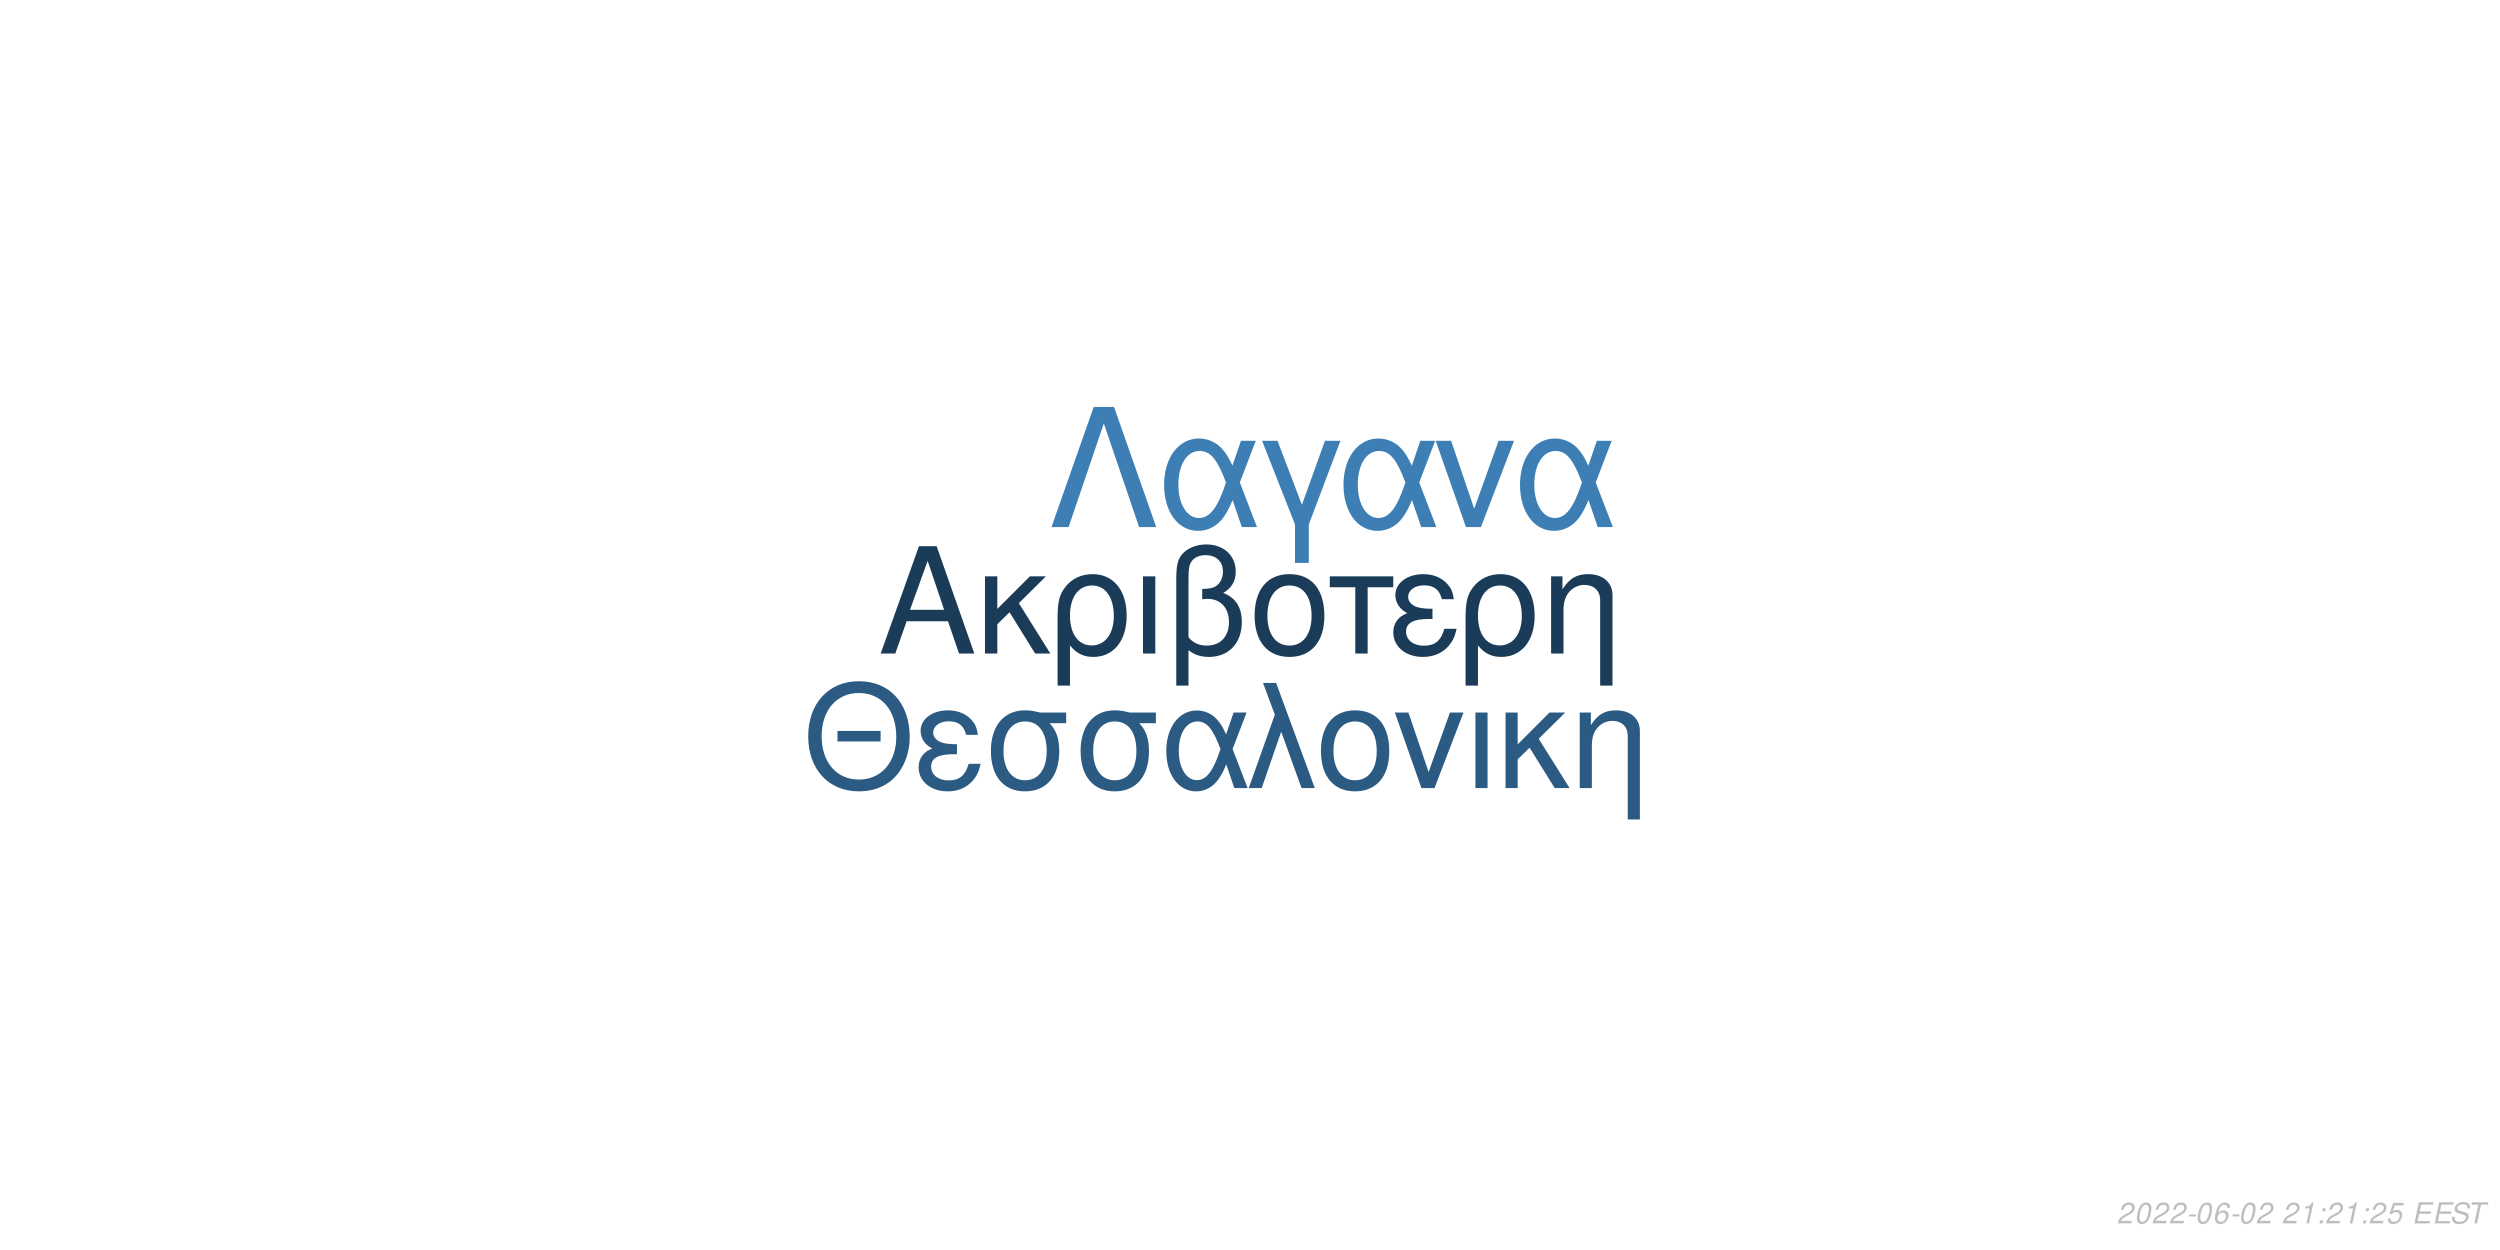
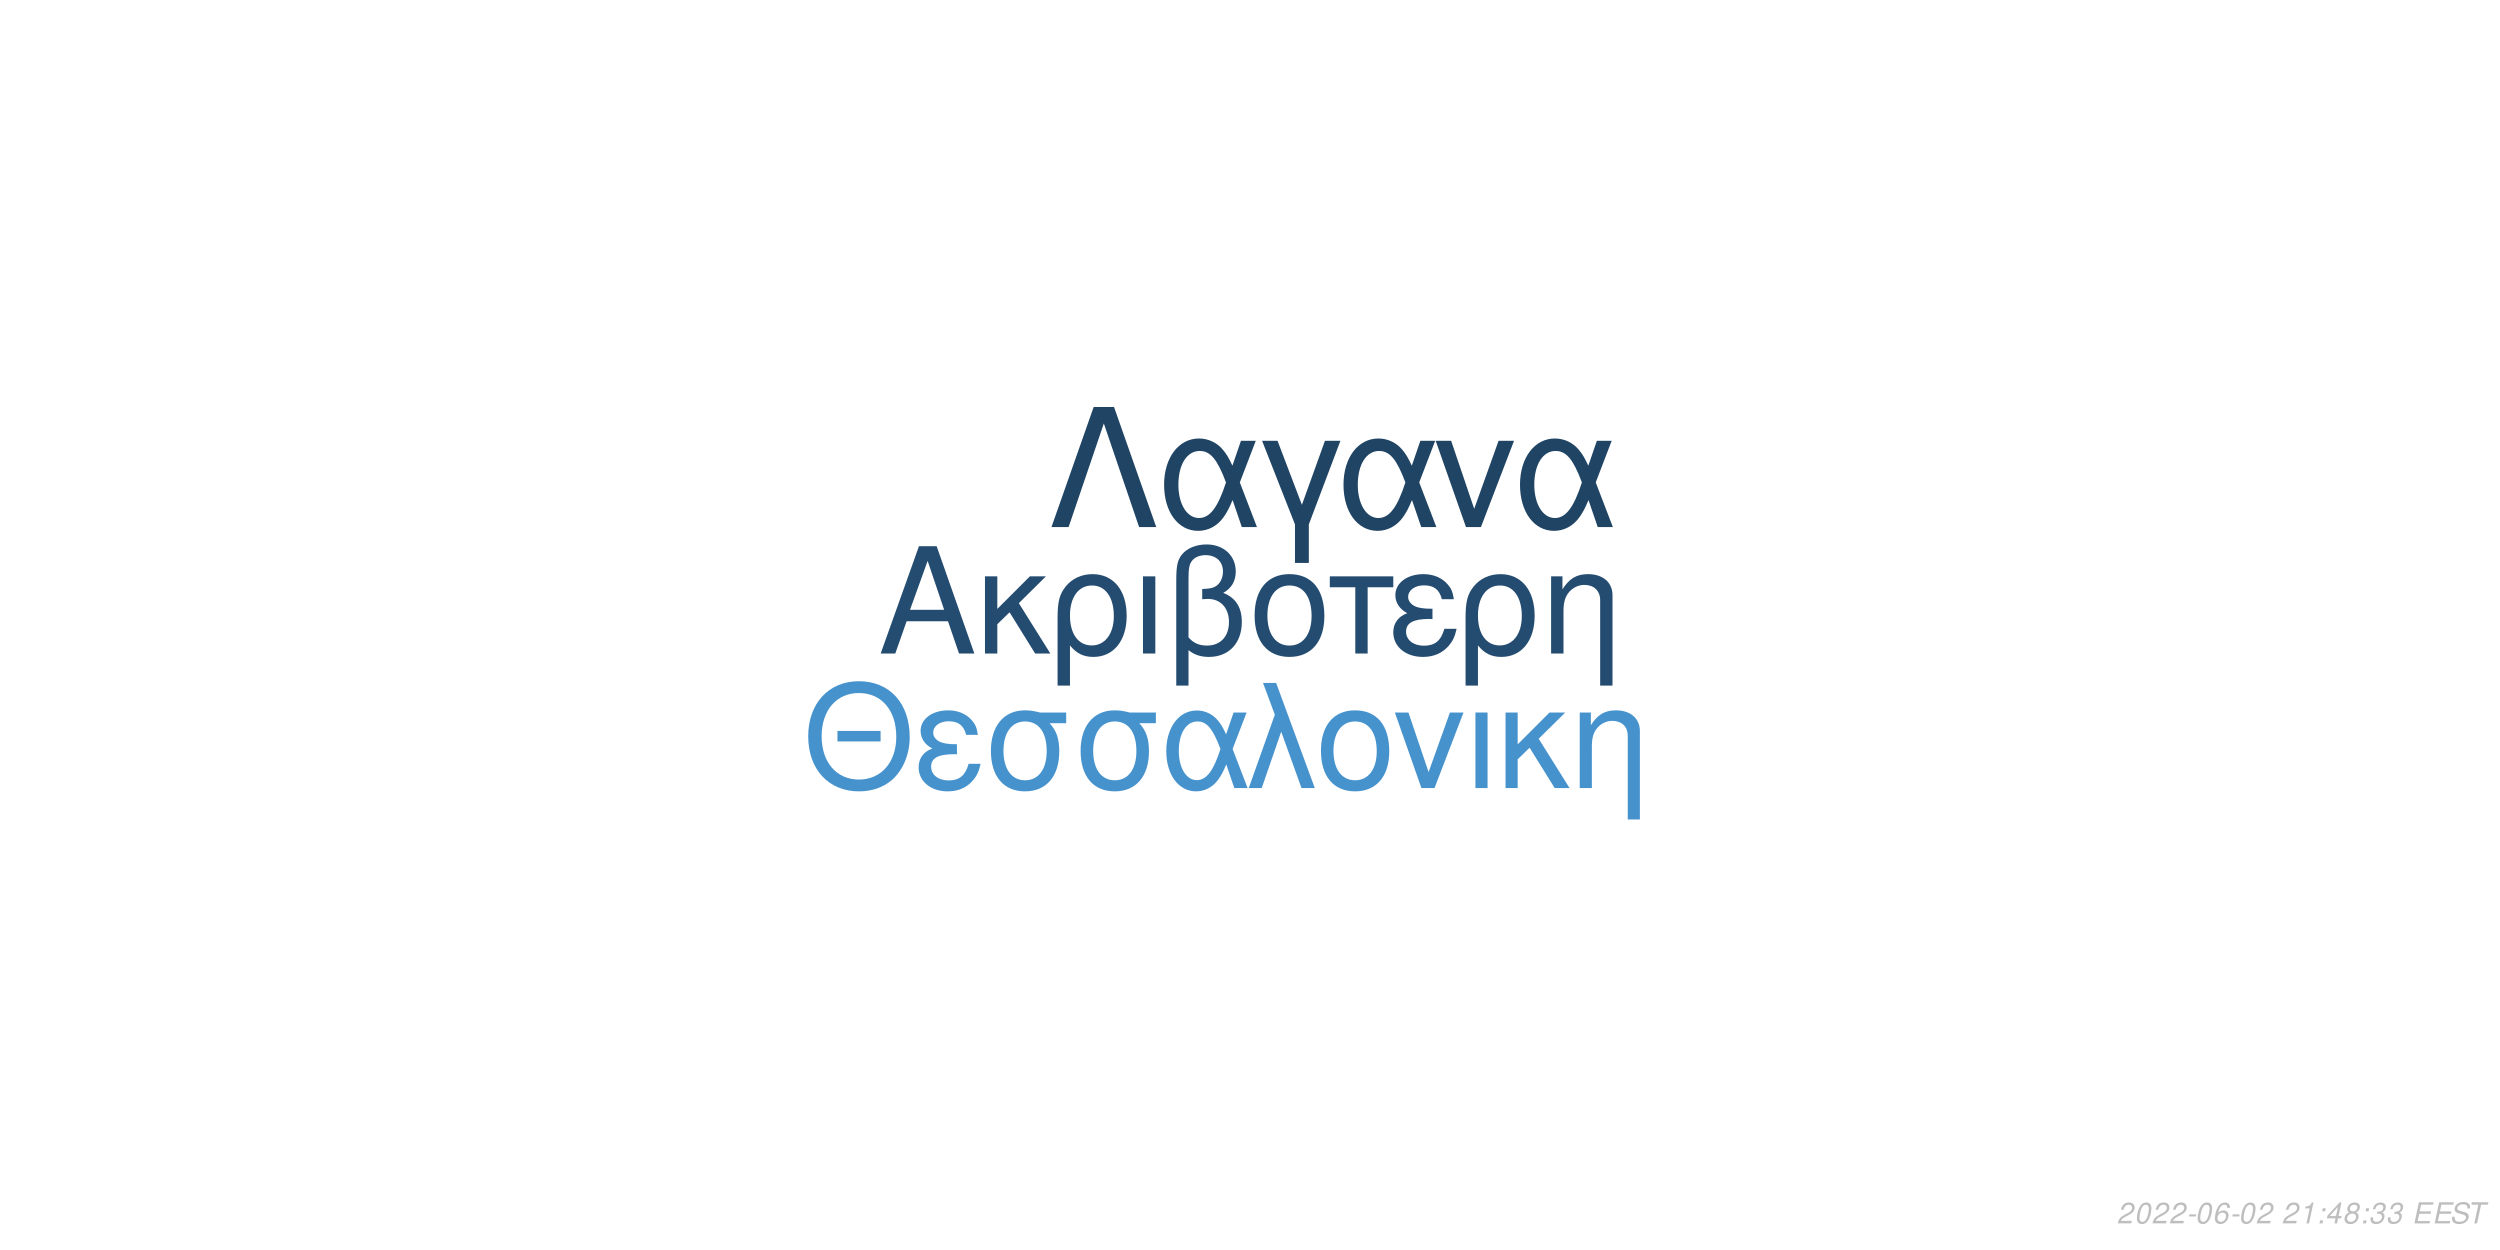
<svg xmlns="http://www.w3.org/2000/svg" xmlns:xlink="http://www.w3.org/1999/xlink" width="864pt" height="432pt" viewBox="0 0 864 432" version="1.1">
  <defs>
    <g>
      <symbol overflow="visible" id="glyph0-0">
        <path style="stroke:none;" d="" />
      </symbol>
      <symbol overflow="visible" id="glyph0-1">
        <path style="stroke:none;" d="M 24.125 -11.141 L 27.938 0 L 33.234 0 L 20.203 -37.094 L 14.094 -37.094 L 0.859 0 L 5.906 0 L 9.828 -11.141 Z M 22.797 -15.109 L 11 -15.109 L 17.094 -32.016 Z M 22.797 -15.109 " />
      </symbol>
      <symbol overflow="visible" id="glyph0-2">
        <path style="stroke:none;" d="M 7.172 -15.422 L 7.172 -26.672 L 2.906 -26.672 L 2.906 0 L 7.172 0 L 7.172 -10.125 L 11.406 -14.25 L 20.25 0 L 25.5 0 L 14.609 -17.406 L 23.969 -26.672 L 18.422 -26.672 Z M 7.172 -15.422 " />
      </symbol>
      <symbol overflow="visible" id="glyph0-3">
        <path style="stroke:none;" d="M 3 11.094 L 7.281 11.094 L 7.281 -2.797 C 9.516 -0.047 11.953 1.172 15.375 1.172 C 22.344 1.172 26.875 -4.422 26.875 -13.031 C 26.875 -21.891 22.297 -27.438 15.062 -27.438 C 11.297 -27.438 7.984 -25.906 5.797 -23.156 C 3.672 -20.516 3 -17.969 3 -12.359 Z M 14.906 -23.516 C 19.547 -23.516 22.438 -19.438 22.438 -12.922 C 22.438 -6.812 19.391 -2.797 14.812 -2.797 C 10.172 -2.797 7.281 -6.766 7.281 -13.125 C 7.281 -19.484 10.234 -23.516 14.906 -23.516 Z M 14.906 -23.516 " />
      </symbol>
      <symbol overflow="visible" id="glyph0-4">
        <path style="stroke:none;" d="M 3.516 0 L 7.781 0 L 7.781 -26.672 L 3.516 -26.672 Z M 3.516 0 " />
      </symbol>
      <symbol overflow="visible" id="glyph0-5">
        <path style="stroke:none;" d="M 4.016 11.094 L 8.25 11.094 L 8.25 -1.172 C 10.172 0.406 12.422 1.172 15.312 1.172 C 22.188 1.172 26.672 -3.609 26.672 -10.891 C 26.672 -15.984 24.578 -19.234 20.25 -20.969 C 23.109 -22.547 24.578 -25.031 24.578 -28.344 C 24.578 -33.844 20.406 -37.703 14.453 -37.703 C 10.938 -37.703 7.734 -36.391 6 -34.25 C 4.484 -32.422 4.016 -30.328 4.016 -25.391 Z M 8.25 -25.656 C 8.25 -29.359 8.5 -30.844 9.469 -32.062 C 10.375 -33.281 12.156 -34 14.094 -34 C 17.812 -34 20.156 -31.812 20.156 -28.297 C 20.156 -25.953 18.984 -23.812 17.297 -23.047 C 16.281 -22.547 15.469 -22.438 12.984 -22.297 L 12.984 -18.781 C 13.734 -18.828 14.344 -18.875 14.969 -18.875 C 19.344 -18.875 22.234 -15.719 22.234 -10.891 C 22.234 -5.906 19.281 -2.75 14.656 -2.75 C 11.953 -2.75 9.922 -3.609 8.25 -5.594 Z M 8.25 -25.656 " />
      </symbol>
      <symbol overflow="visible" id="glyph0-6">
        <path style="stroke:none;" d="M 14.094 -27.438 C 6.562 -27.438 2.094 -22.094 2.094 -13.125 C 2.094 -4.125 6.562 1.172 14.141 1.172 C 21.672 1.172 26.203 -4.172 26.203 -12.922 C 26.203 -22.188 21.828 -27.438 14.094 -27.438 Z M 14.141 -23.516 C 18.938 -23.516 21.781 -19.594 21.781 -12.984 C 21.781 -6.672 18.828 -2.75 14.141 -2.75 C 9.422 -2.75 6.516 -6.672 6.516 -13.125 C 6.516 -19.594 9.422 -23.516 14.141 -23.516 Z M 14.141 -23.516 " />
      </symbol>
      <symbol overflow="visible" id="glyph0-7">
        <path style="stroke:none;" d="M 7.891 0 L 12.156 0 L 12.156 -22.906 L 21.016 -22.906 L 21.016 -26.672 L -0.922 -26.672 L -0.922 -22.906 L 7.891 -22.906 Z M 7.891 0 " />
      </symbol>
      <symbol overflow="visible" id="glyph0-8">
        <path style="stroke:none;" d="M 14.562 -15.469 C 11.344 -15.469 9.562 -15.781 8.297 -16.438 C 6.922 -17.203 6.156 -18.328 6.156 -19.547 C 6.156 -21.891 8.453 -23.562 11.656 -23.562 C 15.062 -23.562 16.953 -22.094 17.812 -18.781 L 21.938 -18.781 C 21.578 -21.266 21.062 -22.5 19.797 -23.922 C 17.812 -26.203 14.906 -27.438 11.453 -27.438 C 5.797 -27.438 1.734 -24.375 1.734 -20.203 C 1.734 -17.609 3.156 -15.375 5.859 -13.938 C 2.797 -12.875 1.016 -10.484 1.016 -7.328 C 1.016 -2.391 5.297 1.172 11.25 1.172 C 14.969 1.172 17.906 -0.109 20.156 -2.641 C 21.578 -4.328 22.297 -5.797 22.906 -8.547 L 18.672 -8.547 C 17.5 -4.422 15.422 -2.703 11.609 -2.703 C 7.938 -2.703 5.438 -4.688 5.438 -7.578 C 5.438 -10.578 7.938 -11.953 13.484 -11.953 C 13.641 -11.953 14.094 -11.953 14.562 -11.906 Z M 14.562 -15.469 " />
      </symbol>
      <symbol overflow="visible" id="glyph0-9">
        <path style="stroke:none;" d="M 3.562 -26.672 L 3.562 0 L 7.844 0 L 7.844 -14.703 C 7.844 -17.906 8.5 -19.891 10.031 -21.531 C 11.406 -22.953 13.188 -23.719 15.062 -23.719 C 18.375 -23.719 20.516 -21.672 20.516 -18.469 L 20.516 11.094 L 24.781 11.094 L 24.781 -20.156 C 24.781 -24.578 21.469 -27.438 16.328 -27.438 C 12.359 -27.438 9.828 -25.906 7.484 -22.188 L 7.484 -26.672 Z M 3.562 -26.672 " />
      </symbol>
      <symbol overflow="visible" id="glyph1-0">
        <path style="stroke:none;" d="" />
      </symbol>
      <symbol overflow="visible" id="glyph1-1">
        <path style="stroke:none;" d="M 26.859 -19.734 L 11.953 -19.734 L 11.953 -16.094 L 26.859 -16.094 Z M 19.328 -36.922 C 8.922 -36.922 1.844 -29.25 1.844 -17.891 C 1.844 -6.484 8.875 1.141 19.391 1.141 C 23.812 1.141 27.703 -0.203 30.641 -2.688 C 34.578 -6.031 36.922 -11.656 36.922 -17.594 C 36.922 -29.297 30 -36.922 19.328 -36.922 Z M 19.328 -32.844 C 27.203 -32.844 32.281 -26.906 32.281 -17.688 C 32.281 -8.922 27.062 -2.938 19.391 -2.938 C 11.609 -2.938 6.484 -8.922 6.484 -17.891 C 6.484 -26.859 11.609 -32.844 19.328 -32.844 Z M 19.328 -32.844 " />
      </symbol>
      <symbol overflow="visible" id="glyph1-2">
        <path style="stroke:none;" d="M 14.25 -15.141 C 11.109 -15.141 9.375 -15.453 8.125 -16.094 C 6.781 -16.844 6.031 -17.938 6.031 -19.141 C 6.031 -21.422 8.266 -23.078 11.406 -23.078 C 14.75 -23.078 16.594 -21.625 17.438 -18.391 L 21.469 -18.391 C 21.125 -20.828 20.625 -22.031 19.391 -23.422 C 17.438 -25.656 14.594 -26.859 11.219 -26.859 C 5.688 -26.859 1.688 -23.875 1.688 -19.781 C 1.688 -17.234 3.094 -15.047 5.734 -13.656 C 2.734 -12.609 1 -10.266 1 -7.172 C 1 -2.344 5.188 1.141 11.016 1.141 C 14.656 1.141 17.547 -0.094 19.734 -2.594 C 21.125 -4.234 21.828 -5.688 22.422 -8.375 L 18.281 -8.375 C 17.141 -4.328 15.094 -2.641 11.359 -2.641 C 7.766 -2.641 5.328 -4.578 5.328 -7.422 C 5.328 -10.359 7.766 -11.703 13.203 -11.703 C 13.359 -11.703 13.797 -11.703 14.25 -11.656 Z M 14.25 -15.141 " />
      </symbol>
      <symbol overflow="visible" id="glyph1-3">
        <path style="stroke:none;" d="M 29 -26.109 L 19.938 -26.109 C 17.594 -26.703 16.438 -26.859 14.703 -26.859 C 7.469 -26.859 2.984 -21.469 2.984 -12.859 C 2.984 -4.031 7.375 1.141 14.797 1.141 C 22.172 1.141 26.609 -4.078 26.609 -12.656 C 26.609 -17.047 25.656 -19.828 23.266 -22.422 L 29 -22.422 Z M 14.797 -23.016 C 19.531 -23.016 22.266 -19.234 22.266 -12.75 C 22.266 -6.531 19.438 -2.688 14.797 -2.688 C 10.172 -2.688 7.328 -6.531 7.328 -12.859 C 7.328 -19.188 10.172 -23.016 14.797 -23.016 Z M 14.797 -23.016 " />
      </symbol>
      <symbol overflow="visible" id="glyph1-4">
        <path style="stroke:none;" d="M 29.344 -26.109 L 24.859 -26.109 L 22.266 -18.578 C 21.125 -21.031 20.484 -22.125 19.328 -23.469 C 17.547 -25.609 14.906 -26.812 12.156 -26.812 C 5.984 -26.812 1.594 -20.984 1.594 -12.812 C 1.594 -4.578 5.828 1.141 11.906 1.141 C 14.953 1.141 17.734 -0.344 19.625 -3.047 C 20.672 -4.531 21.281 -5.688 22.328 -8.172 L 25.109 0 L 29.703 0 L 24.516 -13.5 Z M 20.328 -13.5 C 17.891 -5.922 15.453 -2.734 12.156 -2.734 C 8.516 -2.734 5.922 -6.922 5.922 -12.812 C 5.922 -18.938 8.516 -23.016 12.359 -23.016 C 15.594 -23.016 17.688 -20.531 20.328 -13.5 Z M 20.328 -13.5 " />
      </symbol>
      <symbol overflow="visible" id="glyph1-5">
        <path style="stroke:none;" d="M 1.094 0 L 5.578 0 L 12.312 -19.484 L 19.328 0 L 23.922 0 L 10.562 -36.328 L 6.031 -36.328 L 10.109 -25.359 Z M 1.094 0 " />
      </symbol>
      <symbol overflow="visible" id="glyph1-6">
        <path style="stroke:none;" d="M 13.797 -26.859 C 6.422 -26.859 2.047 -21.625 2.047 -12.859 C 2.047 -4.031 6.422 1.141 13.859 1.141 C 21.234 1.141 25.656 -4.078 25.656 -12.656 C 25.656 -21.719 21.375 -26.859 13.797 -26.859 Z M 13.859 -23.016 C 18.531 -23.016 21.328 -19.188 21.328 -12.703 C 21.328 -6.531 18.438 -2.688 13.859 -2.688 C 9.219 -2.688 6.375 -6.531 6.375 -12.859 C 6.375 -19.188 9.219 -23.016 13.859 -23.016 Z M 13.859 -23.016 " />
      </symbol>
      <symbol overflow="visible" id="glyph1-7">
        <path style="stroke:none;" d="M 14.297 0 L 24.312 -26.109 L 19.625 -26.109 L 12.25 -5.531 L 5.281 -26.109 L 0.594 -26.109 L 9.766 0 Z M 14.297 0 " />
      </symbol>
      <symbol overflow="visible" id="glyph1-8">
        <path style="stroke:none;" d="M 3.438 0 L 7.625 0 L 7.625 -26.109 L 3.438 -26.109 Z M 3.438 0 " />
      </symbol>
      <symbol overflow="visible" id="glyph1-9">
        <path style="stroke:none;" d="M 7.031 -15.094 L 7.031 -26.109 L 2.844 -26.109 L 2.844 0 L 7.031 0 L 7.031 -9.922 L 11.156 -13.953 L 19.828 0 L 24.969 0 L 14.297 -17.047 L 23.469 -26.109 L 18.031 -26.109 Z M 7.031 -15.094 " />
      </symbol>
      <symbol overflow="visible" id="glyph1-10">
        <path style="stroke:none;" d="M 3.484 -26.109 L 3.484 0 L 7.672 0 L 7.672 -14.406 C 7.672 -17.547 8.328 -19.484 9.812 -21.078 C 11.156 -22.469 12.906 -23.219 14.75 -23.219 C 17.984 -23.219 20.078 -21.234 20.078 -18.094 L 20.078 10.859 L 24.266 10.859 L 24.266 -19.734 C 24.266 -24.062 21.031 -26.859 16 -26.859 C 12.109 -26.859 9.609 -25.359 7.328 -21.719 L 7.328 -26.109 Z M 3.484 -26.109 " />
      </symbol>
      <symbol overflow="visible" id="glyph2-0">
        <path style="stroke:none;" d="" />
      </symbol>
      <symbol overflow="visible" id="glyph2-1">
        <path style="stroke:none;" d="M 22.531 -41.484 L 15.484 -41.484 L 0.906 0 L 6.828 0 L 19 -35.797 L 31.188 0 L 37.109 0 Z M 22.531 -41.484 " />
      </symbol>
      <symbol overflow="visible" id="glyph2-2">
        <path style="stroke:none;" d="M 33.516 -29.812 L 28.391 -29.812 L 25.438 -21.219 C 24.125 -24.016 23.391 -25.266 22.078 -26.797 C 20.031 -29.25 17.016 -30.609 13.891 -30.609 C 6.828 -30.609 1.828 -23.953 1.828 -14.625 C 1.828 -5.234 6.656 1.312 13.594 1.312 C 17.078 1.312 20.266 -0.391 22.422 -3.469 C 23.609 -5.172 24.297 -6.484 25.5 -9.328 L 28.688 0 L 33.922 0 L 28 -15.422 Z M 23.219 -15.422 C 20.422 -6.766 17.641 -3.125 13.891 -3.125 C 9.734 -3.125 6.766 -7.906 6.766 -14.625 C 6.766 -21.625 9.734 -26.297 14.109 -26.297 C 17.812 -26.297 20.203 -23.453 23.219 -15.422 Z M 23.219 -15.422 " />
      </symbol>
      <symbol overflow="visible" id="glyph2-3">
        <path style="stroke:none;" d="M 12.062 12.406 L 16.844 12.406 L 16.844 -0.906 L 27.766 -29.812 L 22.422 -29.812 L 14.453 -7.688 L 6.031 -29.812 L 0.688 -29.812 L 12.062 -0.906 Z M 12.062 12.406 " />
      </symbol>
      <symbol overflow="visible" id="glyph2-4">
        <path style="stroke:none;" d="M 16.328 0 L 27.766 -29.812 L 22.422 -29.812 L 14 -6.312 L 6.031 -29.812 L 0.688 -29.812 L 11.156 0 Z M 16.328 0 " />
      </symbol>
      <symbol overflow="visible" id="glyph3-0">
        <path style="stroke:none;" d="" />
      </symbol>
      <symbol overflow="visible" id="glyph3-1">
        <path style="stroke:none;" d="M 5.234 -0.875 L 1.469 -0.875 C 1.641 -1.375 2.203 -1.891 3.109 -2.344 L 4.234 -2.938 C 5.562 -3.625 6.219 -4.469 6.219 -5.484 C 6.219 -5.938 6.062 -6.359 5.797 -6.656 C 5.469 -7.047 4.984 -7.234 4.312 -7.234 C 2.766 -7.234 1.891 -6.453 1.484 -4.734 L 2.375 -4.734 C 2.484 -5.188 2.609 -5.484 2.797 -5.75 C 3.094 -6.203 3.609 -6.453 4.188 -6.453 C 4.891 -6.453 5.344 -6.031 5.344 -5.375 C 5.344 -4.703 4.859 -4.094 4.016 -3.656 L 2.984 -3.125 C 1.234 -2.188 0.797 -1.656 0.344 -0.016 L 5.047 -0.016 Z M 5.234 -0.875 " />
      </symbol>
      <symbol overflow="visible" id="glyph3-2">
        <path style="stroke:none;" d="M 4.203 -7.234 C 3.375 -7.234 2.688 -6.812 2.125 -5.984 C 1.484 -5.047 0.984 -3.188 0.984 -1.734 C 0.984 -1.109 1.172 -0.562 1.484 -0.266 C 1.797 0.047 2.281 0.234 2.766 0.234 C 3.625 0.234 4.281 -0.156 4.859 -1.016 C 5.516 -1.953 6 -3.797 6 -5.266 C 6 -6.5 5.328 -7.234 4.203 -7.234 Z M 4.094 -6.453 C 4.734 -6.453 5.125 -5.984 5.125 -5.156 C 5.125 -4.203 4.781 -2.625 4.406 -1.812 C 3.984 -0.938 3.516 -0.547 2.875 -0.547 C 2.25 -0.547 1.875 -1.031 1.875 -1.828 C 1.875 -2.797 2.203 -4.344 2.594 -5.203 C 2.984 -6.047 3.453 -6.453 4.094 -6.453 Z M 4.094 -6.453 " />
      </symbol>
      <symbol overflow="visible" id="glyph3-3">
        <path style="stroke:none;" d="M 3.516 -3.125 L 1.125 -3.125 L 0.969 -2.406 L 3.359 -2.406 Z M 3.516 -3.125 " />
      </symbol>
      <symbol overflow="visible" id="glyph3-4">
        <path style="stroke:none;" d="M 6.125 -5.344 L 6.141 -5.625 C 6.141 -6.609 5.453 -7.234 4.391 -7.234 C 3.438 -7.234 2.641 -6.719 2.016 -5.703 C 1.422 -4.781 0.938 -2.953 0.938 -1.688 C 0.938 -0.516 1.688 0.234 2.859 0.234 C 3.703 0.234 4.438 -0.156 5 -0.875 C 5.406 -1.422 5.672 -2.156 5.672 -2.766 C 5.672 -3.812 4.969 -4.5 3.906 -4.5 C 3.234 -4.5 2.672 -4.234 2.094 -3.625 C 2.406 -5.375 3.234 -6.453 4.25 -6.453 C 4.703 -6.453 5.062 -6.234 5.172 -5.844 C 5.203 -5.719 5.234 -5.578 5.25 -5.344 Z M 3.656 -3.734 C 4.344 -3.734 4.797 -3.281 4.797 -2.625 C 4.797 -1.469 3.984 -0.547 2.984 -0.547 C 2.297 -0.547 1.812 -1.047 1.812 -1.766 C 1.812 -2.859 2.625 -3.734 3.656 -3.734 Z M 3.656 -3.734 " />
      </symbol>
      <symbol overflow="visible" id="glyph3-5">
        <path style="stroke:none;" d="" />
      </symbol>
      <symbol overflow="visible" id="glyph3-6">
        <path style="stroke:none;" d="M 3.703 -5.188 L 2.594 0 L 3.469 0 L 5.016 -7.234 L 4.438 -7.234 C 3.906 -6.156 3.688 -6.016 2.234 -5.812 L 2.109 -5.188 Z M 3.703 -5.188 " />
      </symbol>
      <symbol overflow="visible" id="glyph3-7">
        <path style="stroke:none;" d="M 2.359 -1.031 L 1.312 -1.031 L 1.094 0 L 2.141 0 Z M 3.266 -5.234 L 2.219 -5.234 L 2 -4.203 L 3.047 -4.203 Z M 3.266 -5.234 " />
      </symbol>
      <symbol overflow="visible" id="glyph3-8">
-         <path style="stroke:none;" d="M 6.297 -7.094 L 2.594 -7.094 L 1.234 -3.234 L 2.047 -3.234 C 2.656 -3.766 2.938 -3.906 3.531 -3.906 C 4.328 -3.906 4.797 -3.453 4.797 -2.688 C 4.797 -1.438 3.969 -0.547 2.828 -0.547 C 2.031 -0.547 1.609 -0.938 1.578 -1.734 L 0.703 -1.734 L 0.703 -1.516 C 0.703 -0.938 0.844 -0.547 1.188 -0.266 C 1.562 0.062 2.078 0.234 2.703 0.234 C 3.656 0.234 4.391 -0.156 4.984 -0.922 C 5.422 -1.5 5.672 -2.234 5.672 -2.953 C 5.672 -4 4.938 -4.672 3.812 -4.672 C 3.328 -4.672 2.906 -4.547 2.406 -4.234 L 3.109 -6.219 L 6.109 -6.219 Z M 6.297 -7.094 " />
+         <path style="stroke:none;" d="M 3.625 -1.75 L 3.266 0 L 4.141 0 L 4.516 -1.75 L 5.562 -1.75 L 5.734 -2.531 L 4.688 -2.531 L 5.688 -7.234 L 5.016 -7.234 L 0.844 -2.672 L 0.641 -1.75 Z M 3.797 -2.531 L 1.594 -2.531 L 4.469 -5.703 Z M 3.797 -2.531 " />
      </symbol>
      <symbol overflow="visible" id="glyph3-9">
+         <path style="stroke:none;" d="M 4.766 -3.797 C 5.078 -3.969 5.234 -4.078 5.438 -4.234 C 5.812 -4.594 6.062 -5.172 6.062 -5.734 C 6.062 -6.625 5.344 -7.234 4.266 -7.234 C 2.812 -7.234 1.703 -6.219 1.703 -4.875 C 1.703 -4.406 1.875 -4.125 2.359 -3.812 C 1.297 -3.312 0.75 -2.516 0.75 -1.469 C 0.75 -0.438 1.547 0.234 2.812 0.234 C 3.656 0.234 4.359 -0.094 4.938 -0.734 C 5.359 -1.234 5.609 -1.859 5.609 -2.438 C 5.609 -3.047 5.312 -3.516 4.766 -3.797 Z M 4.109 -6.453 C 4.797 -6.453 5.188 -6.125 5.188 -5.578 C 5.188 -5.266 5.062 -4.922 4.859 -4.672 C 4.562 -4.312 4.188 -4.156 3.656 -4.156 C 2.984 -4.156 2.594 -4.453 2.594 -4.984 C 2.594 -5.859 3.203 -6.453 4.109 -6.453 Z M 3.453 -3.406 C 4.234 -3.406 4.734 -2.984 4.734 -2.312 C 4.734 -1.312 3.922 -0.547 2.875 -0.547 C 2.125 -0.547 1.625 -0.969 1.625 -1.625 C 1.625 -2.609 2.438 -3.406 3.453 -3.406 Z M 3.453 -3.406 " />
+       </symbol>
+       <symbol overflow="visible" id="glyph3-10">
+         <path style="stroke:none;" d="M 2.922 -3.312 C 3.125 -3.344 3.234 -3.344 3.375 -3.344 C 4.203 -3.344 4.688 -3 4.688 -2.406 C 4.688 -1.312 3.906 -0.547 2.781 -0.547 C 2.047 -0.547 1.594 -0.938 1.594 -1.562 C 1.594 -1.719 1.609 -1.844 1.656 -2.094 L 0.766 -2.094 C 0.734 -1.797 0.719 -1.641 0.719 -1.469 C 0.719 -0.375 1.406 0.234 2.641 0.234 C 3.547 0.234 4.297 -0.078 4.812 -0.656 C 5.266 -1.156 5.562 -1.875 5.562 -2.547 C 5.562 -3.125 5.344 -3.453 4.797 -3.734 C 5.641 -4.234 6.016 -4.844 6.016 -5.734 C 6.016 -6.656 5.312 -7.234 4.203 -7.234 C 3.375 -7.234 2.672 -6.938 2.188 -6.375 C 1.891 -6.031 1.703 -5.641 1.516 -4.906 L 2.391 -4.906 C 2.5 -5.359 2.594 -5.594 2.734 -5.812 C 3.047 -6.234 3.516 -6.453 4.078 -6.453 C 4.734 -6.453 5.141 -6.125 5.141 -5.578 C 5.141 -5.188 5.016 -4.797 4.797 -4.547 C 4.516 -4.234 4 -4.062 3.266 -4.062 L 3.078 -4.062 Z M 2.922 -3.312 " />
+       </symbol>
+       <symbol overflow="visible" id="glyph3-11">
        <path style="stroke:none;" d="M 2.547 -3.312 L 6.5 -3.312 L 6.688 -4.141 L 2.719 -4.141 L 3.219 -6.469 L 7.344 -6.469 L 7.516 -7.297 L 2.453 -7.297 L 0.906 0 L 6.125 0 L 6.297 -0.812 L 2.016 -0.812 Z M 2.547 -3.312 " />
      </symbol>
-       <symbol overflow="visible" id="glyph3-10">
+       <symbol overflow="visible" id="glyph3-12">
        <path style="stroke:none;" d="M 7.062 -5.156 C 7.125 -5.438 7.141 -5.562 7.141 -5.703 C 7.141 -6.156 6.938 -6.594 6.594 -6.891 C 6.188 -7.25 5.656 -7.406 4.875 -7.406 C 3.844 -7.406 3.047 -7.125 2.5 -6.562 C 2.094 -6.141 1.781 -5.438 1.781 -4.922 C 1.781 -4.297 2.219 -3.766 2.891 -3.562 L 4.594 -3.094 C 5.406 -2.859 5.734 -2.578 5.734 -2.094 C 5.734 -1.781 5.547 -1.406 5.266 -1.141 C 4.844 -0.766 4.266 -0.578 3.453 -0.578 C 2.328 -0.578 1.812 -0.984 1.812 -1.906 C 1.812 -2.047 1.812 -2.125 1.844 -2.312 L 0.984 -2.312 C 0.906 -2.062 0.891 -1.906 0.891 -1.688 C 0.891 -0.484 1.797 0.234 3.297 0.234 C 4.359 0.234 5.234 -0.062 5.812 -0.609 C 6.344 -1.078 6.688 -1.797 6.688 -2.375 C 6.688 -2.641 6.609 -2.906 6.453 -3.156 C 6.234 -3.5 5.938 -3.703 5.469 -3.828 L 3.75 -4.312 C 2.984 -4.547 2.734 -4.734 2.734 -5.188 C 2.734 -5.547 2.875 -5.844 3.188 -6.109 C 3.547 -6.438 4.031 -6.594 4.703 -6.594 C 5.266 -6.594 5.688 -6.484 5.906 -6.297 C 6.094 -6.125 6.219 -5.797 6.219 -5.516 C 6.219 -5.422 6.203 -5.344 6.188 -5.156 Z M 7.062 -5.156 " />
      </symbol>
-       <symbol overflow="visible" id="glyph3-11">
+       <symbol overflow="visible" id="glyph3-13">
        <path style="stroke:none;" d="M 4.938 -6.469 L 7.312 -6.469 L 7.484 -7.297 L 1.75 -7.297 L 1.578 -6.469 L 3.984 -6.469 L 2.609 0 L 3.547 0 Z M 4.938 -6.469 " />
      </symbol>
    </g>
  </defs>
  <g id="surface1">
    <rect x="0" y="0" width="864" height="432" style="fill:rgb(100%,100%,100%);fill-opacity:1;stroke:none;" />
-     <g style="fill:rgb(10.588%,23.529%,34.902%);fill-opacity:1;">
+     <g style="fill:rgb(14.118%,29.804%,43.922%);fill-opacity:1;">
      <use xlink:href="#glyph0-1" x="303.5" y="225.861" />
      <use xlink:href="#glyph0-2" x="337.5" y="225.861" />
      <use xlink:href="#glyph0-3" x="362.5" y="225.861" />
      <use xlink:href="#glyph0-4" x="391.5" y="225.861" />
      <use xlink:href="#glyph0-5" x="402.5" y="225.861" />
      <use xlink:href="#glyph0-6" x="431.5" y="225.861" />
      <use xlink:href="#glyph0-7" x="460.5" y="225.861" />
      <use xlink:href="#glyph0-8" x="480.5" y="225.861" />
      <use xlink:href="#glyph0-3" x="503.5" y="225.861" />
      <use xlink:href="#glyph0-9" x="532.5" y="225.861" />
    </g>
-     <g style="fill:rgb(16.863%,35.294%,50.98%);fill-opacity:1;">
+     <g style="fill:rgb(27.451%,57.255%,80.392%);fill-opacity:1;">
      <use xlink:href="#glyph1-1" x="277.473" y="272.354" />
      <use xlink:href="#glyph1-2" x="316.473" y="272.354" />
      <use xlink:href="#glyph1-3" x="339.473" y="272.354" />
      <use xlink:href="#glyph1-3" x="370.473" y="272.354" />
      <use xlink:href="#glyph1-4" x="401.473" y="272.354" />
      <use xlink:href="#glyph1-5" x="430.473" y="272.354" />
      <use xlink:href="#glyph1-6" x="454.473" y="272.354" />
      <use xlink:href="#glyph1-7" x="481.473" y="272.354" />
      <use xlink:href="#glyph1-8" x="506.473" y="272.354" />
      <use xlink:href="#glyph1-9" x="517.473" y="272.354" />
      <use xlink:href="#glyph1-10" x="542.473" y="272.354" />
    </g>
-     <g style="fill:rgb(23.922%,49.804%,70.588%);fill-opacity:1;">
+     <g style="fill:rgb(12.549%,26.667%,39.216%);fill-opacity:1;">
      <use xlink:href="#glyph2-1" x="362.484" y="182.152" />
      <use xlink:href="#glyph2-2" x="400.484" y="182.152" />
      <use xlink:href="#glyph2-3" x="435.484" y="182.152" />
      <use xlink:href="#glyph2-2" x="462.484" y="182.152" />
      <use xlink:href="#glyph2-4" x="495.484" y="182.152" />
      <use xlink:href="#glyph2-2" x="523.484" y="182.152" />
    </g>
    <g style="fill:rgb(74.51%,74.51%,74.51%);fill-opacity:1;">
      <use xlink:href="#glyph3-1" x="731.52" y="422.81" />
      <use xlink:href="#glyph3-2" x="737.52" y="422.81" />
      <use xlink:href="#glyph3-1" x="743.52" y="422.81" />
      <use xlink:href="#glyph3-1" x="749.52" y="422.81" />
      <use xlink:href="#glyph3-3" x="755.52" y="422.81" />
      <use xlink:href="#glyph3-2" x="758.52" y="422.81" />
      <use xlink:href="#glyph3-4" x="764.52" y="422.81" />
      <use xlink:href="#glyph3-3" x="770.52" y="422.81" />
      <use xlink:href="#glyph3-2" x="773.52" y="422.81" />
      <use xlink:href="#glyph3-1" x="779.52" y="422.81" />
      <use xlink:href="#glyph3-5" x="785.52" y="422.81" />
      <use xlink:href="#glyph3-1" x="788.52" y="422.81" />
      <use xlink:href="#glyph3-6" x="794.52" y="422.81" />
      <use xlink:href="#glyph3-7" x="800.52" y="422.81" />
-       <use xlink:href="#glyph3-1" x="803.52" y="422.81" />
-       <use xlink:href="#glyph3-6" x="809.52" y="422.81" />
+       <use xlink:href="#glyph3-8" x="803.52" y="422.81" />
+       <use xlink:href="#glyph3-9" x="809.52" y="422.81" />
      <use xlink:href="#glyph3-7" x="815.52" y="422.81" />
-       <use xlink:href="#glyph3-1" x="818.52" y="422.81" />
-       <use xlink:href="#glyph3-8" x="824.52" y="422.81" />
+       <use xlink:href="#glyph3-10" x="818.52" y="422.81" />
+       <use xlink:href="#glyph3-10" x="824.52" y="422.81" />
      <use xlink:href="#glyph3-5" x="830.52" y="422.81" />
-       <use xlink:href="#glyph3-9" x="833.52" y="422.81" />
-       <use xlink:href="#glyph3-9" x="840.52" y="422.81" />
-       <use xlink:href="#glyph3-10" x="846.52" y="422.81" />
-       <use xlink:href="#glyph3-11" x="852.52" y="422.81" />
+       <use xlink:href="#glyph3-11" x="833.52" y="422.81" />
+       <use xlink:href="#glyph3-11" x="840.52" y="422.81" />
+       <use xlink:href="#glyph3-12" x="846.52" y="422.81" />
+       <use xlink:href="#glyph3-13" x="852.52" y="422.81" />
    </g>
  </g>
</svg>
